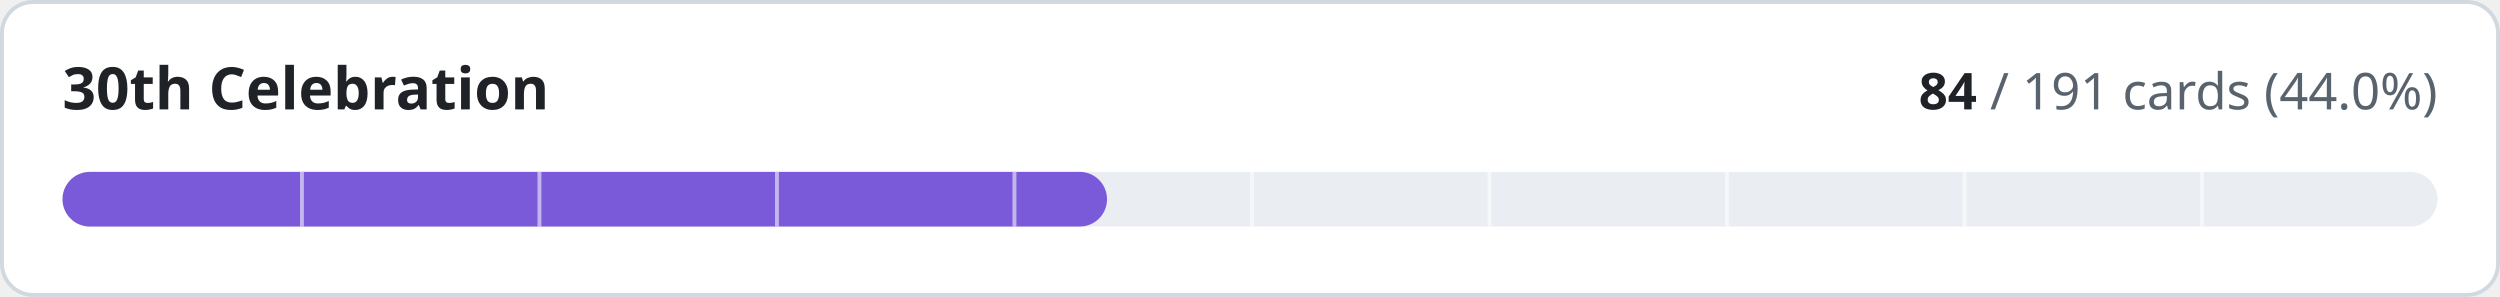
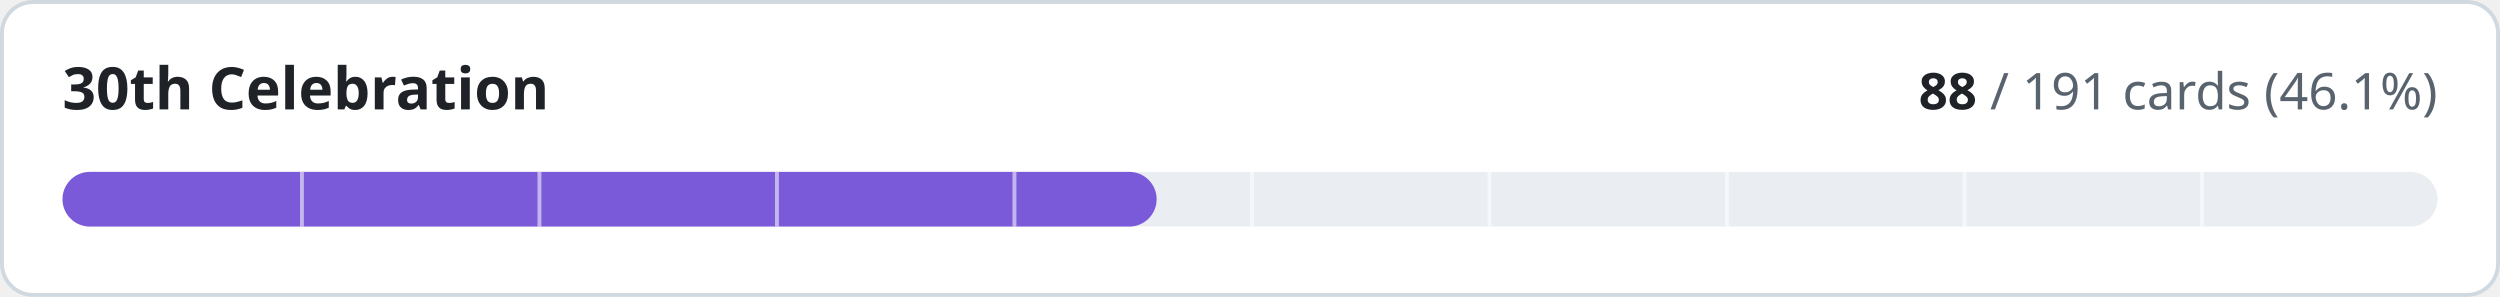
- <svg xmlns="http://www.w3.org/2000/svg" width="640" height="76" viewBox="0 0 640 76" role="img" aria-label="30th Celebration: 84 of 191 cards implemented">
+ <svg xmlns="http://www.w3.org/2000/svg" width="640" height="76" viewBox="0 0 640 76" role="img" aria-label="30th Celebration: 88 of 191 cards implemented">
  <style>
.t{fill:#1f2328}.m{fill:#59636e}.trk{fill:#eaeef2}.bd{stroke:#d1d9e0}.bg{fill:#ffffff}
@media (prefers-color-scheme:dark){.t{fill:#f0f6fc}.m{fill:#9198a1}.trk{fill:#262c36}.bd{stroke:#3d444d}.bg{fill:#0d1117}}
text{font-family:-apple-system,BlinkMacSystemFont,'Segoe UI','Noto Sans',Helvetica,Arial,sans-serif;font-variant-numeric:tabular-nums}
</style>
  <rect class="bg bd" x="0.5" y="0.5" width="639" height="75" rx="8" stroke-width="1" />
  <text class="t" x="16" y="28" font-size="15" font-weight="600">30th Celebration</text>
  <text class="m" x="624" y="28" font-size="13" text-anchor="end">
-     <tspan class="t" font-weight="600">84</tspan> / 191 cards (44.0%)</text>
+     <tspan class="t" font-weight="600">88</tspan> / 191 cards (46.1%)</text>
  <rect class="trk" x="16" y="44" width="608" height="14" rx="7" />
-   <rect x="16" y="44" width="267.4" height="14" rx="7" fill="#7a5ad8" />
+   <rect x="16" y="44" width="280.1" height="14" rx="7" fill="#7a5ad8" />
  <rect x="76.8" y="44" width="1" height="14" class="bg" opacity="0.55" />
  <rect x="137.6" y="44" width="1" height="14" class="bg" opacity="0.55" />
  <rect x="198.4" y="44" width="1" height="14" class="bg" opacity="0.55" />
  <rect x="259.2" y="44" width="1" height="14" class="bg" opacity="0.55" />
  <rect x="320.0" y="44" width="1" height="14" class="bg" opacity="0.55" />
  <rect x="380.8" y="44" width="1" height="14" class="bg" opacity="0.55" />
  <rect x="441.6" y="44" width="1" height="14" class="bg" opacity="0.55" />
  <rect x="502.4" y="44" width="1" height="14" class="bg" opacity="0.55" />
  <rect x="563.2" y="44" width="1" height="14" class="bg" opacity="0.55" />
</svg>
